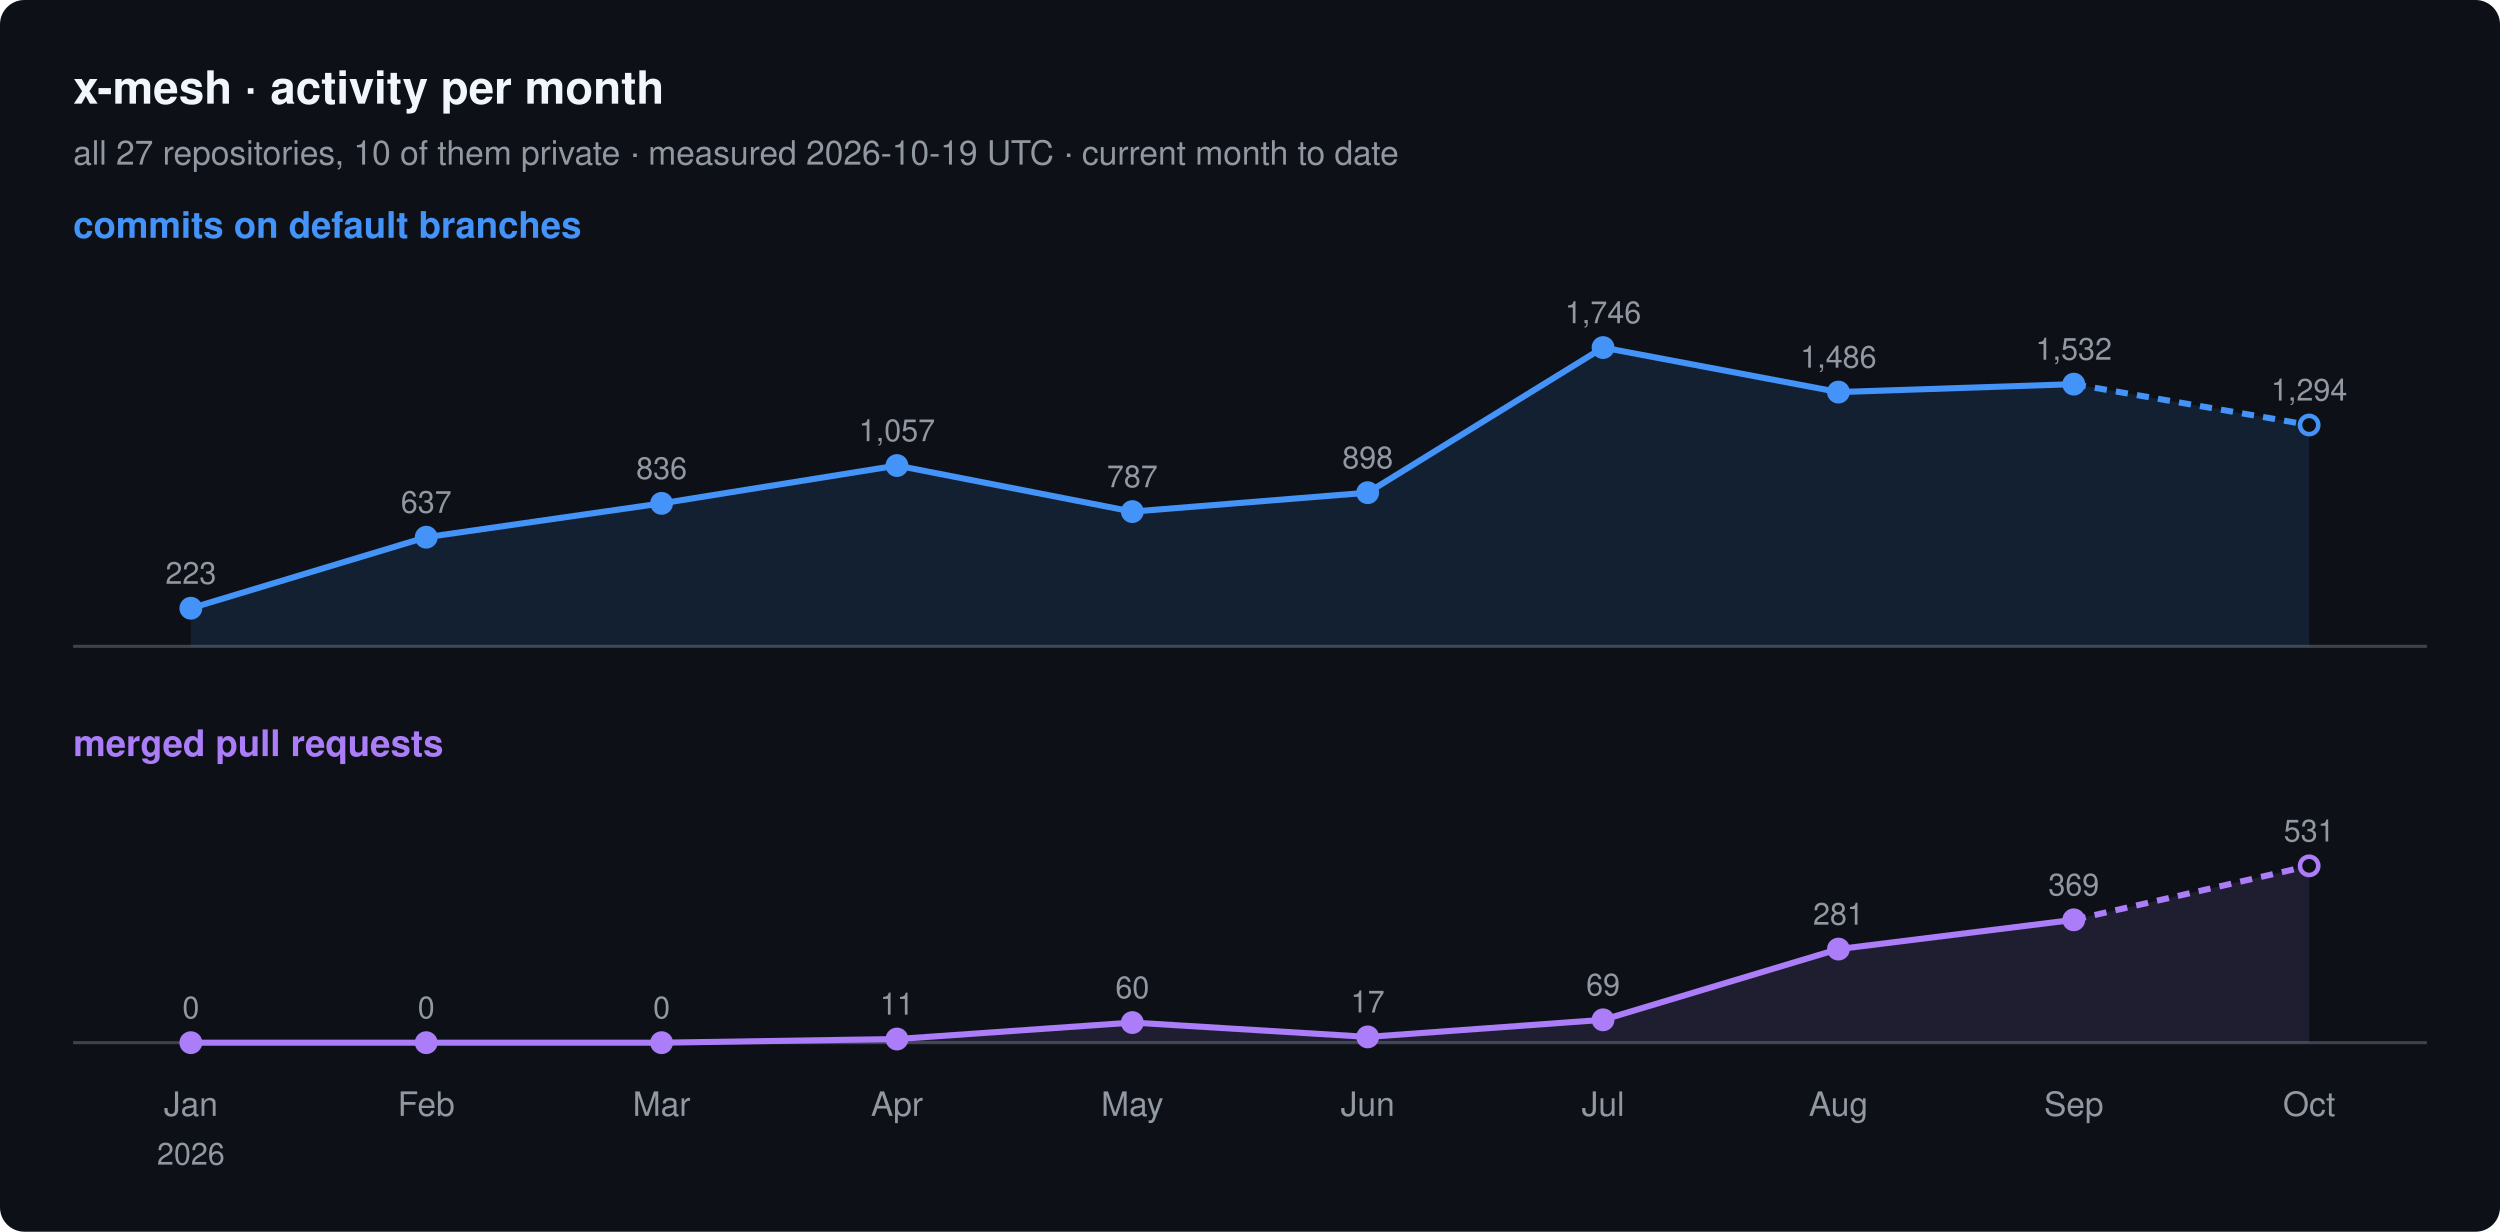
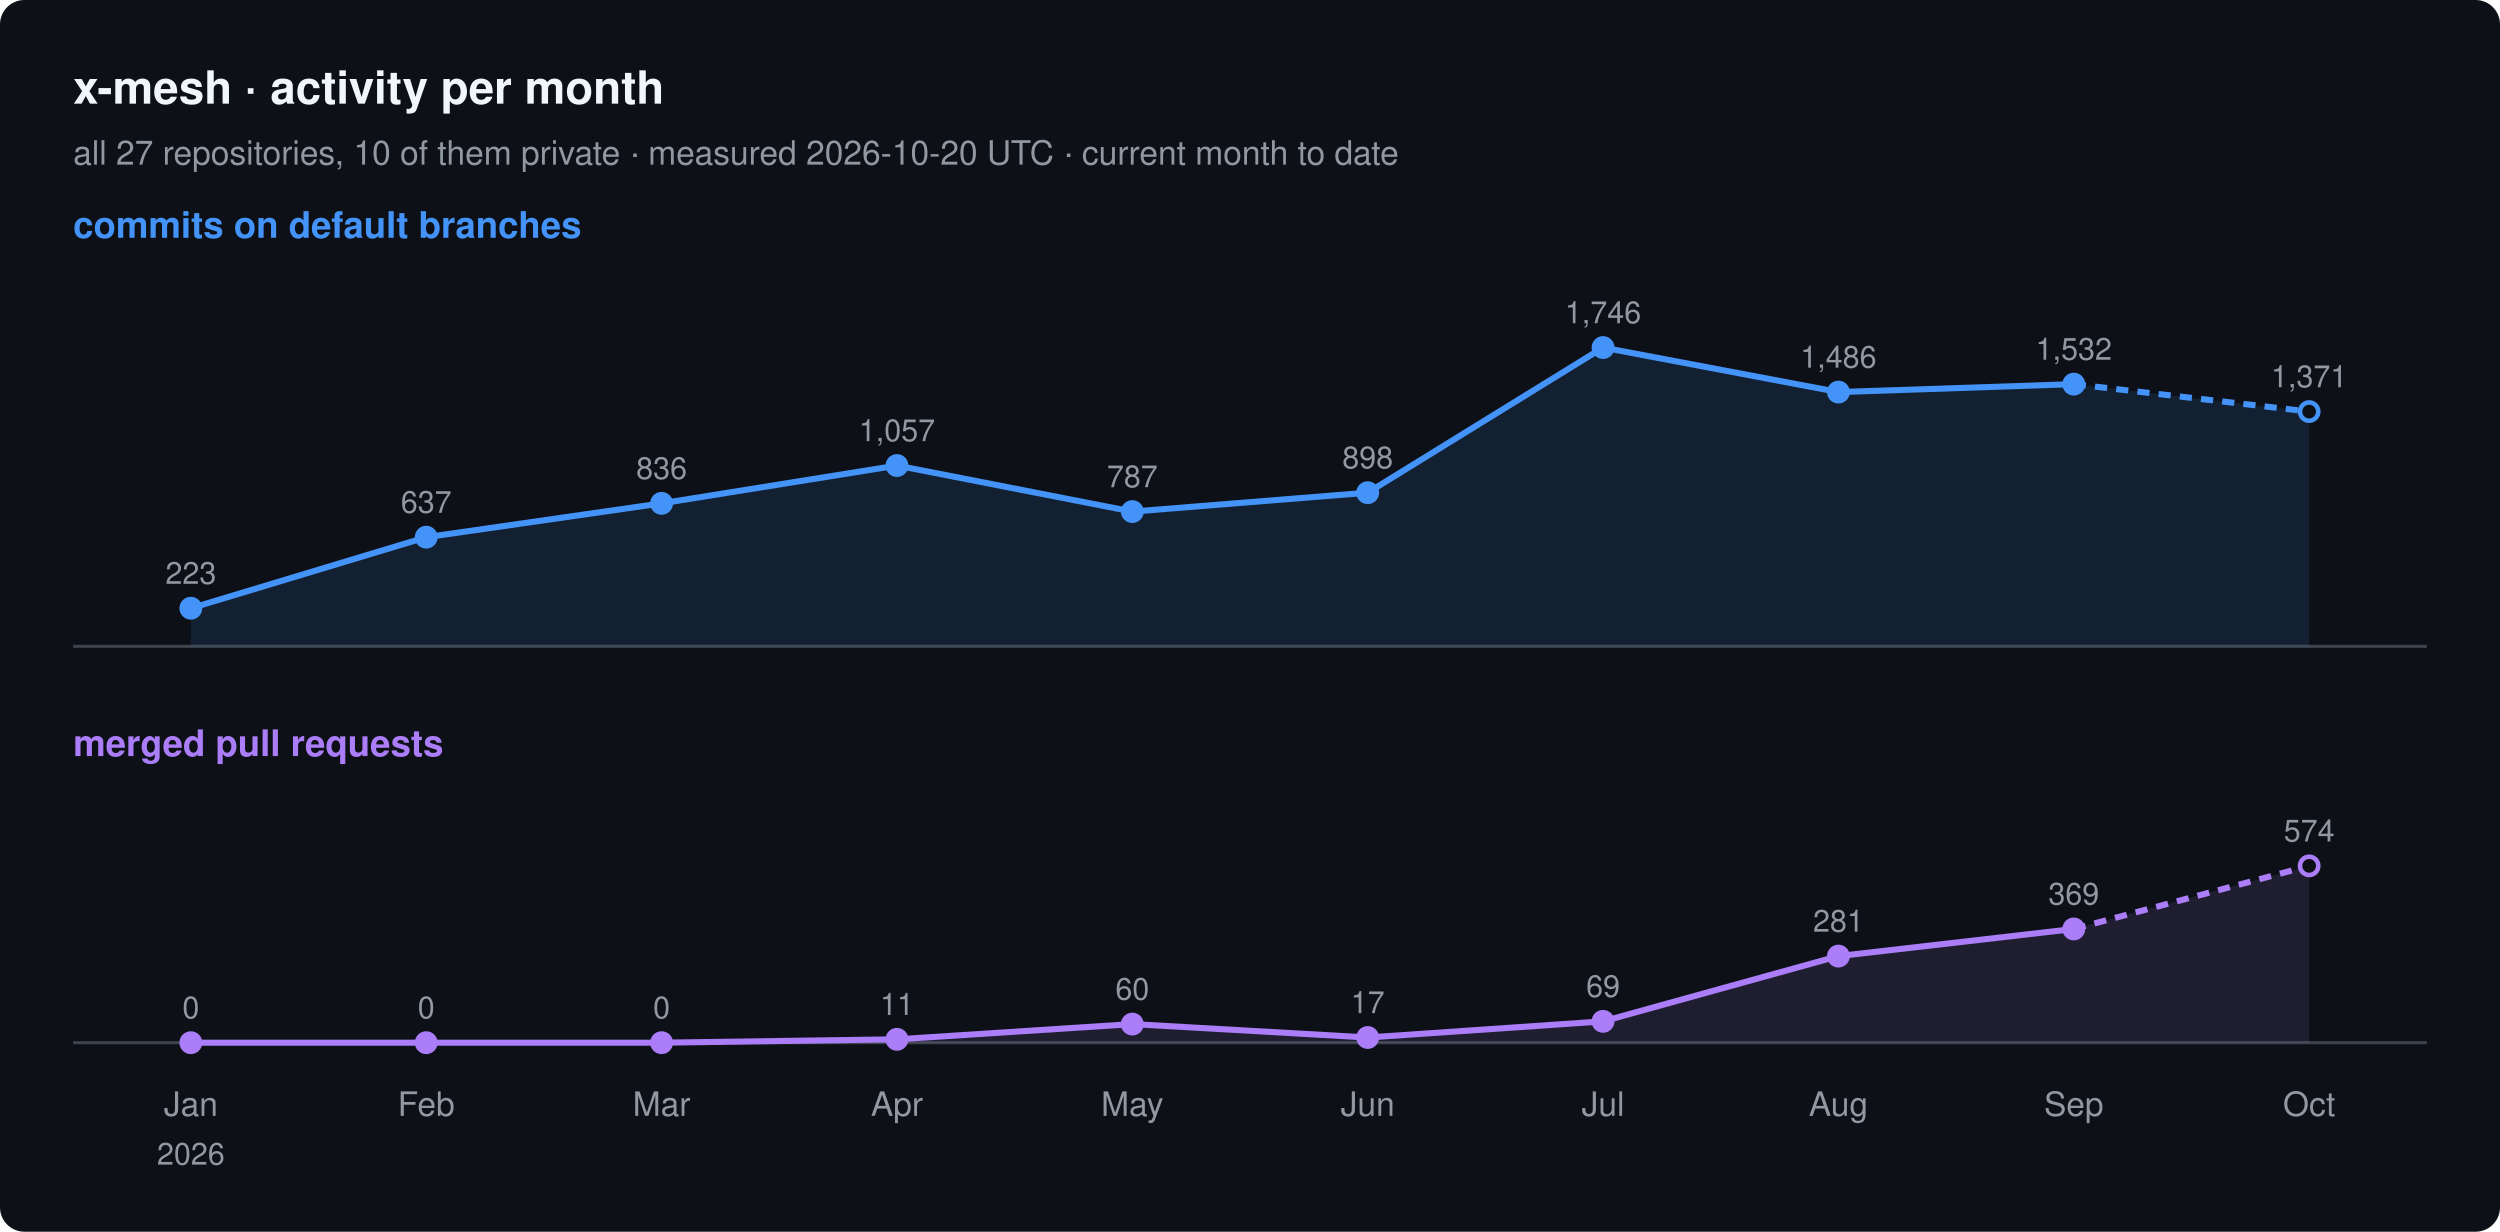
<svg xmlns="http://www.w3.org/2000/svg" width="820" height="404" viewBox="0 0 820 404" font-family="-apple-system, BlinkMacSystemFont, 'Segoe UI', Helvetica, Arial, sans-serif">
  <rect width="820" height="404" rx="8" fill="#0d1117" />
  <text x="24" y="34" font-size="15" font-weight="600" fill="#f0f6fc">x-mesh · activity per month</text>
-   <text x="24" y="54" font-size="11" fill="#9198a1">all 27 repositories, 10 of them private · measured 2026-10-19 UTC · current month to date</text>
+   <text x="24" y="54" font-size="11" fill="#9198a1">all 27 repositories, 10 of them private · measured 2026-10-20 UTC · current month to date</text>
  <text x="24" y="78" font-size="12" font-weight="600" fill="#4493f8">commits on default branches</text>
  <line x1="24" y1="212" x2="796" y2="212" stroke="#3d444d" />
-   <path d="M62.6,199.5 L139.8,176.2 L217.0,165.1 L294.2,152.7 L371.4,167.8 L448.6,161.6 L525.8,114.0 L603.0,128.6 L680.2,126.0 L757.4,139.4 L757.4,212 L62.6,212 Z" fill="#4493f8" fill-opacity="0.12" />
+   <path d="M62.6,199.5 L139.8,176.2 L217.0,165.1 L294.2,152.7 L371.4,167.8 L448.6,161.6 L525.8,114.0 L603.0,128.6 L680.2,126.0 L757.4,135.0 L757.4,212 L62.6,212 Z" fill="#4493f8" fill-opacity="0.12" />
  <polyline points="62.6,199.5 139.8,176.2 217.0,165.1 294.2,152.7 371.4,167.8 448.6,161.6 525.8,114.0 603.0,128.6 680.2,126.0" fill="none" stroke="#4493f8" stroke-width="2" stroke-linejoin="round" />
-   <polyline points="680.2,126.0 757.4,139.4" fill="none" stroke="#4493f8" stroke-width="2" stroke-dasharray="4 3" />
+   <polyline points="680.2,126.0 757.4,135.0" fill="none" stroke="#4493f8" stroke-width="2" stroke-dasharray="4 3" />
  <circle cx="62.6" cy="199.5" r="3" fill="#4493f8" stroke="#4493f8" stroke-width="1.5" />
  <text x="62.6" y="191.5" font-size="10" text-anchor="middle" fill="#9198a1">223</text>
  <circle cx="139.8" cy="176.2" r="3" fill="#4493f8" stroke="#4493f8" stroke-width="1.5" />
  <text x="139.8" y="168.2" font-size="10" text-anchor="middle" fill="#9198a1">637</text>
  <circle cx="217.0" cy="165.1" r="3" fill="#4493f8" stroke="#4493f8" stroke-width="1.5" />
  <text x="217.0" y="157.1" font-size="10" text-anchor="middle" fill="#9198a1">836</text>
  <circle cx="294.2" cy="152.7" r="3" fill="#4493f8" stroke="#4493f8" stroke-width="1.5" />
  <text x="294.2" y="144.7" font-size="10" text-anchor="middle" fill="#9198a1">1,057</text>
  <circle cx="371.4" cy="167.8" r="3" fill="#4493f8" stroke="#4493f8" stroke-width="1.5" />
  <text x="371.4" y="159.8" font-size="10" text-anchor="middle" fill="#9198a1">787</text>
  <circle cx="448.6" cy="161.6" r="3" fill="#4493f8" stroke="#4493f8" stroke-width="1.5" />
  <text x="448.6" y="153.6" font-size="10" text-anchor="middle" fill="#9198a1">898</text>
  <circle cx="525.8" cy="114.0" r="3" fill="#4493f8" stroke="#4493f8" stroke-width="1.5" />
  <text x="525.8" y="106.0" font-size="10" text-anchor="middle" fill="#9198a1">1,746</text>
  <circle cx="603.0" cy="128.6" r="3" fill="#4493f8" stroke="#4493f8" stroke-width="1.5" />
  <text x="603.0" y="120.6" font-size="10" text-anchor="middle" fill="#9198a1">1,486</text>
  <circle cx="680.2" cy="126.0" r="3" fill="#4493f8" stroke="#4493f8" stroke-width="1.5" />
  <text x="680.2" y="118.0" font-size="10" text-anchor="middle" fill="#9198a1">1,532</text>
-   <circle cx="757.4" cy="139.4" r="3" fill="#0d1117" stroke="#4493f8" stroke-width="1.5" />
-   <text x="757.4" y="131.4" font-size="10" text-anchor="middle" fill="#9198a1">1,294</text>
+   <circle cx="757.4" cy="135.0" r="3" fill="#0d1117" stroke="#4493f8" stroke-width="1.5" />
+   <text x="757.4" y="127.0" font-size="10" text-anchor="middle" fill="#9198a1">1,371</text>
  <text x="24" y="248" font-size="12" font-weight="600" fill="#ab7df8">merged pull requests</text>
  <line x1="24" y1="342" x2="796" y2="342" stroke="#3d444d" />
-   <path d="M62.6,342.0 L139.8,342.0 L217.0,342.0 L294.2,340.8 L371.4,335.4 L448.6,340.1 L525.8,334.5 L603.0,311.3 L680.2,301.7 L757.4,284.0 L757.4,342 L62.6,342 Z" fill="#ab7df8" fill-opacity="0.12" />
-   <polyline points="62.6,342.0 139.8,342.0 217.0,342.0 294.2,340.8 371.4,335.4 448.6,340.1 525.8,334.5 603.0,311.3 680.2,301.7" fill="none" stroke="#ab7df8" stroke-width="2" stroke-linejoin="round" />
-   <polyline points="680.2,301.7 757.4,284.0" fill="none" stroke="#ab7df8" stroke-width="2" stroke-dasharray="4 3" />
+   <path d="M62.6,342.0 L139.8,342.0 L217.0,342.0 L294.2,340.9 L371.4,335.9 L448.6,340.3 L525.8,335.0 L603.0,313.6 L680.2,304.7 L757.4,284.0 L757.4,342 L62.6,342 Z" fill="#ab7df8" fill-opacity="0.12" />
+   <polyline points="62.6,342.0 139.8,342.0 217.0,342.0 294.2,340.9 371.4,335.9 448.6,340.3 525.8,335.0 603.0,313.6 680.2,304.7" fill="none" stroke="#ab7df8" stroke-width="2" stroke-linejoin="round" />
+   <polyline points="680.2,304.7 757.4,284.0" fill="none" stroke="#ab7df8" stroke-width="2" stroke-dasharray="4 3" />
  <circle cx="62.6" cy="342.0" r="3" fill="#ab7df8" stroke="#ab7df8" stroke-width="1.5" />
  <text x="62.6" y="334.0" font-size="10" text-anchor="middle" fill="#9198a1">0</text>
  <circle cx="139.8" cy="342.0" r="3" fill="#ab7df8" stroke="#ab7df8" stroke-width="1.5" />
  <text x="139.8" y="334.0" font-size="10" text-anchor="middle" fill="#9198a1">0</text>
  <circle cx="217.0" cy="342.0" r="3" fill="#ab7df8" stroke="#ab7df8" stroke-width="1.5" />
  <text x="217.0" y="334.0" font-size="10" text-anchor="middle" fill="#9198a1">0</text>
-   <circle cx="294.2" cy="340.8" r="3" fill="#ab7df8" stroke="#ab7df8" stroke-width="1.5" />
-   <text x="294.2" y="332.8" font-size="10" text-anchor="middle" fill="#9198a1">11</text>
-   <circle cx="371.4" cy="335.4" r="3" fill="#ab7df8" stroke="#ab7df8" stroke-width="1.5" />
-   <text x="371.4" y="327.4" font-size="10" text-anchor="middle" fill="#9198a1">60</text>
-   <circle cx="448.6" cy="340.1" r="3" fill="#ab7df8" stroke="#ab7df8" stroke-width="1.5" />
-   <text x="448.6" y="332.1" font-size="10" text-anchor="middle" fill="#9198a1">17</text>
-   <circle cx="525.8" cy="334.5" r="3" fill="#ab7df8" stroke="#ab7df8" stroke-width="1.5" />
-   <text x="525.8" y="326.5" font-size="10" text-anchor="middle" fill="#9198a1">69</text>
-   <circle cx="603.0" cy="311.3" r="3" fill="#ab7df8" stroke="#ab7df8" stroke-width="1.5" />
-   <text x="603.0" y="303.3" font-size="10" text-anchor="middle" fill="#9198a1">281</text>
-   <circle cx="680.2" cy="301.7" r="3" fill="#ab7df8" stroke="#ab7df8" stroke-width="1.5" />
-   <text x="680.2" y="293.7" font-size="10" text-anchor="middle" fill="#9198a1">369</text>
+   <circle cx="294.2" cy="340.9" r="3" fill="#ab7df8" stroke="#ab7df8" stroke-width="1.5" />
+   <text x="294.2" y="332.9" font-size="10" text-anchor="middle" fill="#9198a1">11</text>
+   <circle cx="371.4" cy="335.9" r="3" fill="#ab7df8" stroke="#ab7df8" stroke-width="1.5" />
+   <text x="371.4" y="327.9" font-size="10" text-anchor="middle" fill="#9198a1">60</text>
+   <circle cx="448.6" cy="340.3" r="3" fill="#ab7df8" stroke="#ab7df8" stroke-width="1.5" />
+   <text x="448.6" y="332.3" font-size="10" text-anchor="middle" fill="#9198a1">17</text>
+   <circle cx="525.8" cy="335.0" r="3" fill="#ab7df8" stroke="#ab7df8" stroke-width="1.5" />
+   <text x="525.8" y="327.0" font-size="10" text-anchor="middle" fill="#9198a1">69</text>
+   <circle cx="603.0" cy="313.6" r="3" fill="#ab7df8" stroke="#ab7df8" stroke-width="1.5" />
+   <text x="603.0" y="305.6" font-size="10" text-anchor="middle" fill="#9198a1">281</text>
+   <circle cx="680.2" cy="304.7" r="3" fill="#ab7df8" stroke="#ab7df8" stroke-width="1.5" />
+   <text x="680.2" y="296.7" font-size="10" text-anchor="middle" fill="#9198a1">369</text>
  <circle cx="757.4" cy="284.0" r="3" fill="#0d1117" stroke="#ab7df8" stroke-width="1.5" />
-   <text x="757.4" y="276.0" font-size="10" text-anchor="middle" fill="#9198a1">531</text>
+   <text x="757.4" y="276.0" font-size="10" text-anchor="middle" fill="#9198a1">574</text>
  <text x="62.6" y="366" font-size="11" text-anchor="middle" fill="#9198a1">Jan</text>
  <text x="62.6" y="382" font-size="10" text-anchor="middle" fill="#9198a1">2026</text>
  <text x="139.8" y="366" font-size="11" text-anchor="middle" fill="#9198a1">Feb</text>
  <text x="217.0" y="366" font-size="11" text-anchor="middle" fill="#9198a1">Mar</text>
  <text x="294.2" y="366" font-size="11" text-anchor="middle" fill="#9198a1">Apr</text>
  <text x="371.4" y="366" font-size="11" text-anchor="middle" fill="#9198a1">May</text>
  <text x="448.6" y="366" font-size="11" text-anchor="middle" fill="#9198a1">Jun</text>
  <text x="525.8" y="366" font-size="11" text-anchor="middle" fill="#9198a1">Jul</text>
  <text x="603.0" y="366" font-size="11" text-anchor="middle" fill="#9198a1">Aug</text>
  <text x="680.2" y="366" font-size="11" text-anchor="middle" fill="#9198a1">Sep</text>
  <text x="757.4" y="366" font-size="11" text-anchor="middle" fill="#9198a1">Oct</text>
</svg>
